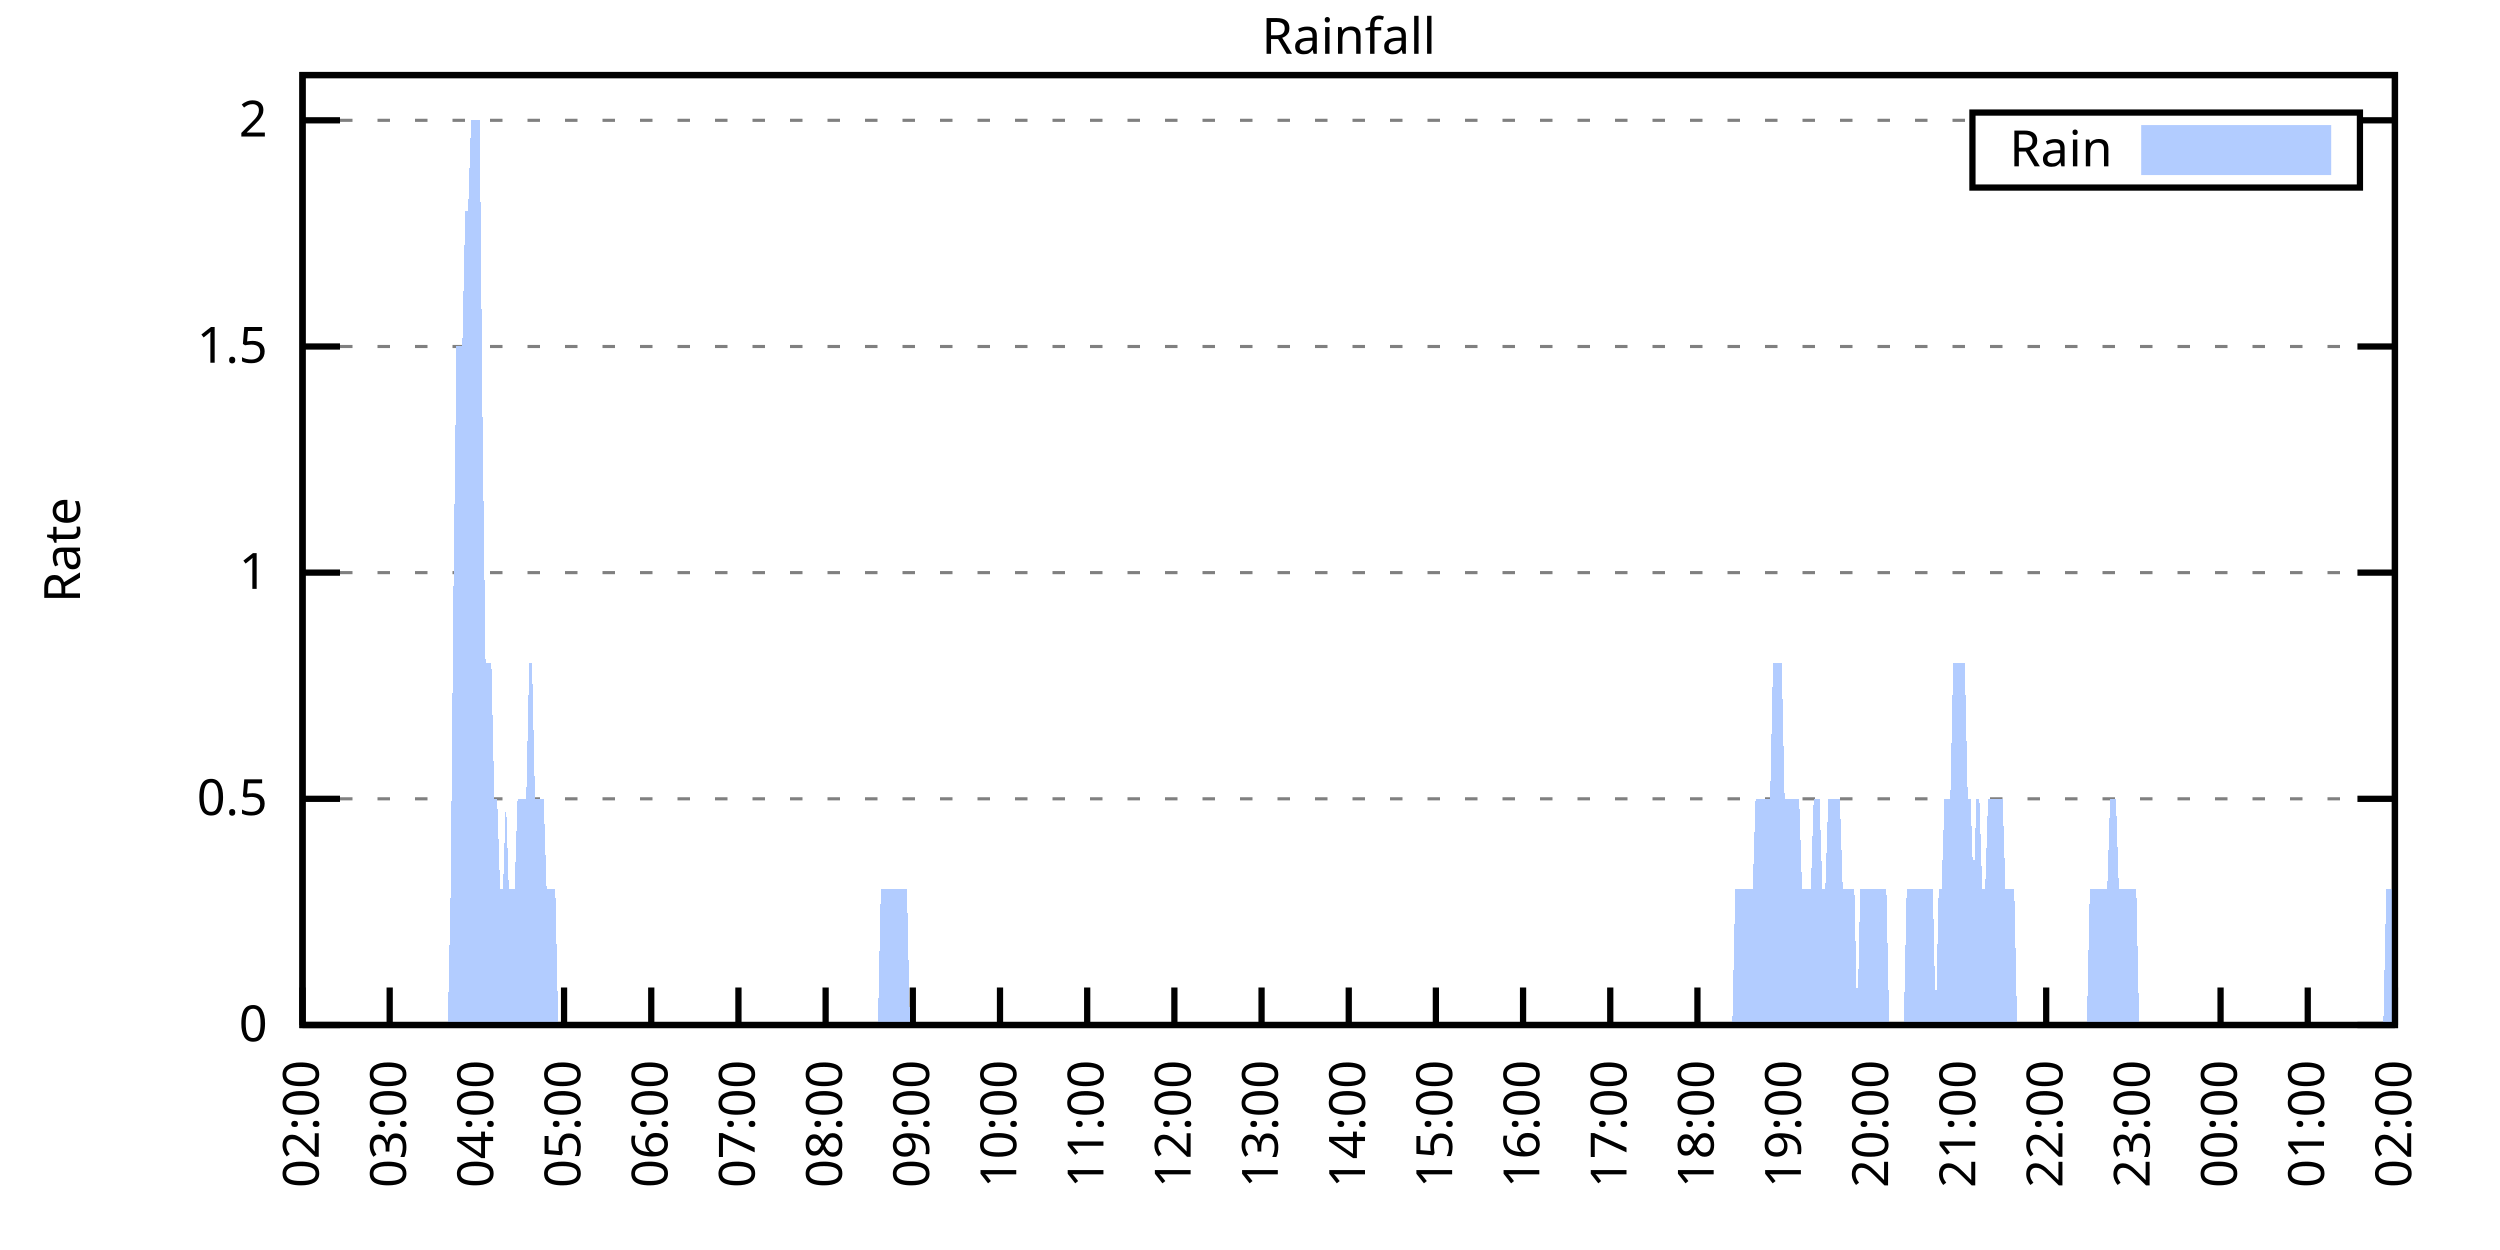
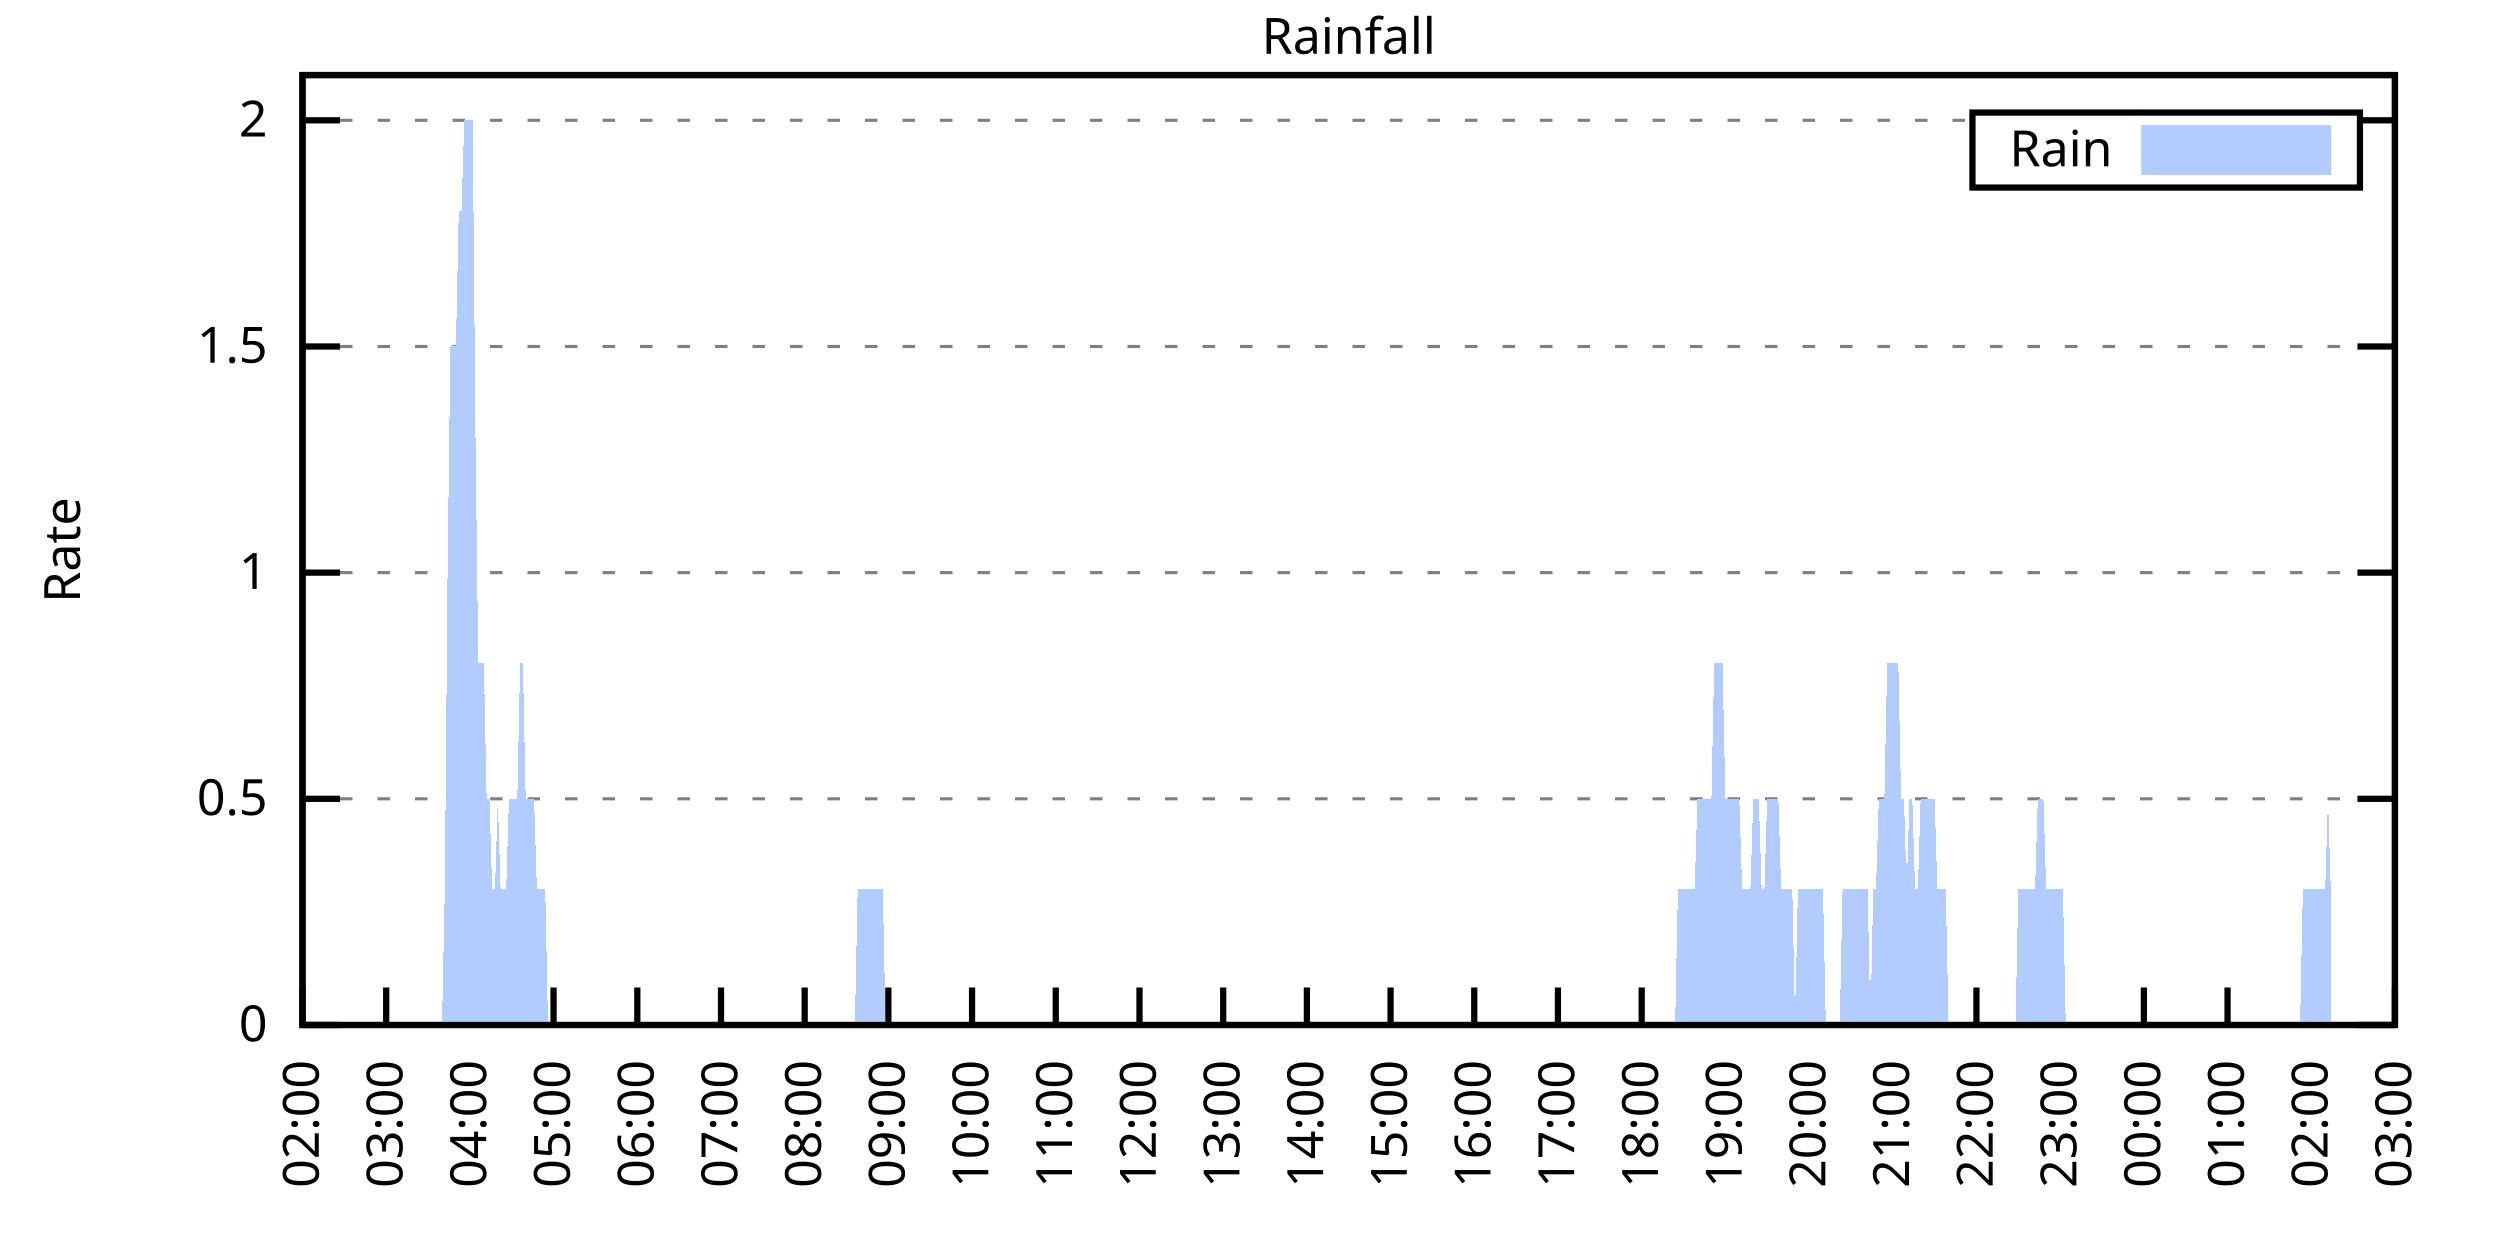
<svg xmlns="http://www.w3.org/2000/svg" xmlns:xlink="http://www.w3.org/1999/xlink" width="400" height="200" viewBox="0 0 400 200">
  <g id="gnuplot_canvas">
    <rect x="0" y="0" width="400" height="200" fill="none" />
    <defs>
      <circle id="gpDot" r="0.5" stroke-width="0.5" stroke="currentColor" />
      <path id="gpPt0" stroke-width="0.333" stroke="currentColor" d="M-1,0 h2 M0,-1 v2" />
      <path id="gpPt1" stroke-width="0.333" stroke="currentColor" d="M-1,-1 L1,1 M1,-1 L-1,1" />
      <path id="gpPt2" stroke-width="0.333" stroke="currentColor" d="M-1,0 L1,0 M0,-1 L0,1 M-1,-1 L1,1 M-1,1 L1,-1" />
      <rect id="gpPt3" stroke-width="0.333" stroke="currentColor" x="-1" y="-1" width="2" height="2" />
      <rect id="gpPt4" stroke-width="0.333" stroke="currentColor" fill="currentColor" x="-1" y="-1" width="2" height="2" />
      <circle id="gpPt5" stroke-width="0.333" stroke="currentColor" cx="0" cy="0" r="1" />
      <use xlink:href="#gpPt5" id="gpPt6" fill="currentColor" stroke="none" />
      <path id="gpPt7" stroke-width="0.333" stroke="currentColor" d="M0,-1.33 L-1.33,0.67 L1.33,0.67 z" />
      <use xlink:href="#gpPt7" id="gpPt8" fill="currentColor" stroke="none" />
      <use xlink:href="#gpPt7" id="gpPt9" stroke="currentColor" transform="rotate(180)" />
      <use xlink:href="#gpPt9" id="gpPt10" fill="currentColor" stroke="none" />
      <use xlink:href="#gpPt3" id="gpPt11" stroke="currentColor" transform="rotate(45)" />
      <use xlink:href="#gpPt11" id="gpPt12" fill="currentColor" stroke="none" />
      <path id="gpPt13" stroke-width="0.333" stroke="currentColor" d="M0,1.330 L1.265,0.411 L0.782,-1.067 L-0.782,-1.076 L-1.265,0.411 z" />
      <use xlink:href="#gpPt13" id="gpPt14" fill="currentColor" stroke="none" />
      <filter id="textbox" filterUnits="objectBoundingBox" x="0" y="0" height="1" width="1">
        <feFlood flood-color="white" flood-opacity="1" result="bgnd" />
        <feComposite in="SourceGraphic" in2="bgnd" operator="atop" />
      </filter>
      <filter id="greybox" filterUnits="objectBoundingBox" x="0" y="0" height="1" width="1">
        <feFlood flood-color="lightgrey" flood-opacity="1" result="grey" />
        <feComposite in="SourceGraphic" in2="grey" operator="atop" />
      </filter>
    </defs>
    <g fill="none" color="white" stroke="currentColor" stroke-width="1.00" stroke-linecap="butt" stroke-linejoin="miter">
</g>
    <g fill="none" color="black" stroke="currentColor" stroke-width="1.00" stroke-linecap="butt" stroke-linejoin="miter">
      <g stroke="none" shape-rendering="crispEdges">
        <polygon fill="rgb(255, 255, 255)" points="48.40,164.00 383.18,164.00 383.18,12.02 48.40,12.02 " />
      </g>
    </g>
    <g fill="none" color="black" stroke="currentColor" stroke-width="1.00" stroke-linecap="butt" stroke-linejoin="miter">
</g>
    <g fill="none" color="black" stroke="black" stroke-width="0.50" stroke-linecap="butt" stroke-linejoin="miter">
</g>
    <g fill="none" color="gray" stroke="currentColor" stroke-width="0.50" stroke-linecap="butt" stroke-linejoin="miter">
      <path stroke="gray" stroke-dasharray="2,4" class="gridline" d="M48.40,164.00 L383.19,164.00  " />
    </g>
    <g fill="none" color="gray" stroke="gray" stroke-width="1.00" stroke-linecap="butt" stroke-linejoin="miter">
</g>
    <g fill="none" color="black" stroke="currentColor" stroke-width="1.00" stroke-linecap="butt" stroke-linejoin="miter">
      <path stroke="black" d="M48.40,164.00 L54.40,164.00 M383.19,164.00 L377.19,164.00  " />
      <g transform="translate(42.80,166.60)" stroke="none" fill="black" font-family="Sans" font-size="8.00" text-anchor="end">
        <text>
          <tspan font-family="Sans"> 0</tspan>
        </text>
      </g>
    </g>
    <g fill="none" color="black" stroke="currentColor" stroke-width="1.00" stroke-linecap="butt" stroke-linejoin="miter">
</g>
    <g fill="none" color="black" stroke="black" stroke-width="0.50" stroke-linecap="butt" stroke-linejoin="miter">
</g>
    <g fill="none" color="gray" stroke="currentColor" stroke-width="0.50" stroke-linecap="butt" stroke-linejoin="miter">
      <path stroke="gray" stroke-dasharray="2,4" class="gridline" d="M48.40,127.81 L383.19,127.81  " />
    </g>
    <g fill="none" color="gray" stroke="gray" stroke-width="1.00" stroke-linecap="butt" stroke-linejoin="miter">
</g>
    <g fill="none" color="black" stroke="currentColor" stroke-width="1.00" stroke-linecap="butt" stroke-linejoin="miter">
      <path stroke="black" d="M48.40,127.81 L54.40,127.81 M383.19,127.81 L377.19,127.81  " />
      <g transform="translate(42.80,130.41)" stroke="none" fill="black" font-family="Sans" font-size="8.00" text-anchor="end">
        <text>
          <tspan font-family="Sans"> 0.5</tspan>
        </text>
      </g>
    </g>
    <g fill="none" color="black" stroke="currentColor" stroke-width="1.00" stroke-linecap="butt" stroke-linejoin="miter">
</g>
    <g fill="none" color="black" stroke="black" stroke-width="0.50" stroke-linecap="butt" stroke-linejoin="miter">
</g>
    <g fill="none" color="gray" stroke="currentColor" stroke-width="0.50" stroke-linecap="butt" stroke-linejoin="miter">
      <path stroke="gray" stroke-dasharray="2,4" class="gridline" d="M48.40,91.62 L383.19,91.62  " />
    </g>
    <g fill="none" color="gray" stroke="gray" stroke-width="1.00" stroke-linecap="butt" stroke-linejoin="miter">
</g>
    <g fill="none" color="black" stroke="currentColor" stroke-width="1.00" stroke-linecap="butt" stroke-linejoin="miter">
      <path stroke="black" d="M48.40,91.62 L54.40,91.62 M383.19,91.62 L377.19,91.62  " />
      <g transform="translate(42.80,94.22)" stroke="none" fill="black" font-family="Sans" font-size="8.00" text-anchor="end">
        <text>
          <tspan font-family="Sans"> 1</tspan>
        </text>
      </g>
    </g>
    <g fill="none" color="black" stroke="currentColor" stroke-width="1.00" stroke-linecap="butt" stroke-linejoin="miter">
</g>
    <g fill="none" color="black" stroke="black" stroke-width="0.50" stroke-linecap="butt" stroke-linejoin="miter">
</g>
    <g fill="none" color="gray" stroke="currentColor" stroke-width="0.50" stroke-linecap="butt" stroke-linejoin="miter">
      <path stroke="gray" stroke-dasharray="2,4" class="gridline" d="M48.40,55.44 L383.19,55.44  " />
    </g>
    <g fill="none" color="gray" stroke="gray" stroke-width="1.00" stroke-linecap="butt" stroke-linejoin="miter">
</g>
    <g fill="none" color="black" stroke="currentColor" stroke-width="1.00" stroke-linecap="butt" stroke-linejoin="miter">
      <path stroke="black" d="M48.40,55.44 L54.40,55.44 M383.19,55.44 L377.19,55.44  " />
      <g transform="translate(42.80,58.04)" stroke="none" fill="black" font-family="Sans" font-size="8.00" text-anchor="end">
        <text>
          <tspan font-family="Sans"> 1.5</tspan>
        </text>
      </g>
    </g>
    <g fill="none" color="black" stroke="currentColor" stroke-width="1.00" stroke-linecap="butt" stroke-linejoin="miter">
</g>
    <g fill="none" color="black" stroke="black" stroke-width="0.50" stroke-linecap="butt" stroke-linejoin="miter">
</g>
    <g fill="none" color="gray" stroke="currentColor" stroke-width="0.50" stroke-linecap="butt" stroke-linejoin="miter">
      <path stroke="gray" stroke-dasharray="2,4" class="gridline" d="M48.40,19.25 L315.59,19.25 M377.59,19.25 L383.19,19.25  " />
    </g>
    <g fill="none" color="gray" stroke="gray" stroke-width="1.00" stroke-linecap="butt" stroke-linejoin="miter">
</g>
    <g fill="none" color="black" stroke="currentColor" stroke-width="1.00" stroke-linecap="butt" stroke-linejoin="miter">
      <path stroke="black" d="M48.40,19.25 L54.40,19.25 M383.19,19.25 L377.19,19.25  " />
      <g transform="translate(42.80,21.85)" stroke="none" fill="black" font-family="Sans" font-size="8.00" text-anchor="end">
        <text>
          <tspan font-family="Sans"> 2</tspan>
        </text>
      </g>
    </g>
    <g fill="none" color="black" stroke="currentColor" stroke-width="1.00" stroke-linecap="butt" stroke-linejoin="miter">
      <path stroke="black" d="M48.40,164.00 L48.40,158.00  " />
      <g transform="translate(51.00,169.60) rotate(270.00)" stroke="none" fill="black" font-family="Sans" font-size="8.00" text-anchor="end">
        <text>
          <tspan font-family="Sans">02:00</tspan>
        </text>
      </g>
    </g>
    <g fill="none" color="black" stroke="currentColor" stroke-width="1.00" stroke-linecap="butt" stroke-linejoin="miter">
-       <path stroke="black" d="M62.35,164.00 L62.35,158.00  " />
-       <g transform="translate(64.95,169.60) rotate(270.00)" stroke="none" fill="black" font-family="Sans" font-size="8.00" text-anchor="end">
+       <path stroke="black" d="M61.79,164.00 L61.79,158.00  " />
+       <g transform="translate(64.39,169.60) rotate(270.00)" stroke="none" fill="black" font-family="Sans" font-size="8.00" text-anchor="end">
        <text>
          <tspan font-family="Sans">03:00</tspan>
        </text>
      </g>
    </g>
    <g fill="none" color="black" stroke="currentColor" stroke-width="1.00" stroke-linecap="butt" stroke-linejoin="miter">
-       <path stroke="black" d="M76.30,164.00 L76.30,158.00  " />
-       <g transform="translate(78.90,169.60) rotate(270.00)" stroke="none" fill="black" font-family="Sans" font-size="8.00" text-anchor="end">
+       <path stroke="black" d="M75.18,164.00 L75.18,158.00  " />
+       <g transform="translate(77.78,169.60) rotate(270.00)" stroke="none" fill="black" font-family="Sans" font-size="8.00" text-anchor="end">
        <text>
          <tspan font-family="Sans">04:00</tspan>
        </text>
      </g>
    </g>
    <g fill="none" color="black" stroke="currentColor" stroke-width="1.00" stroke-linecap="butt" stroke-linejoin="miter">
-       <path stroke="black" d="M90.25,164.00 L90.25,158.00  " />
-       <g transform="translate(92.85,169.60) rotate(270.00)" stroke="none" fill="black" font-family="Sans" font-size="8.00" text-anchor="end">
+       <path stroke="black" d="M88.57,164.00 L88.57,158.00  " />
+       <g transform="translate(91.17,169.60) rotate(270.00)" stroke="none" fill="black" font-family="Sans" font-size="8.00" text-anchor="end">
        <text>
          <tspan font-family="Sans">05:00</tspan>
        </text>
      </g>
    </g>
    <g fill="none" color="black" stroke="currentColor" stroke-width="1.00" stroke-linecap="butt" stroke-linejoin="miter">
-       <path stroke="black" d="M104.20,164.00 L104.20,158.00  " />
-       <g transform="translate(106.80,169.60) rotate(270.00)" stroke="none" fill="black" font-family="Sans" font-size="8.00" text-anchor="end">
+       <path stroke="black" d="M101.97,164.00 L101.97,158.00  " />
+       <g transform="translate(104.57,169.60) rotate(270.00)" stroke="none" fill="black" font-family="Sans" font-size="8.00" text-anchor="end">
        <text>
          <tspan font-family="Sans">06:00</tspan>
        </text>
      </g>
    </g>
    <g fill="none" color="black" stroke="currentColor" stroke-width="1.00" stroke-linecap="butt" stroke-linejoin="miter">
-       <path stroke="black" d="M118.15,164.00 L118.15,158.00  " />
-       <g transform="translate(120.75,169.60) rotate(270.00)" stroke="none" fill="black" font-family="Sans" font-size="8.00" text-anchor="end">
+       <path stroke="black" d="M115.36,164.00 L115.36,158.00  " />
+       <g transform="translate(117.96,169.60) rotate(270.00)" stroke="none" fill="black" font-family="Sans" font-size="8.00" text-anchor="end">
        <text>
          <tspan font-family="Sans">07:00</tspan>
        </text>
      </g>
    </g>
    <g fill="none" color="black" stroke="currentColor" stroke-width="1.00" stroke-linecap="butt" stroke-linejoin="miter">
-       <path stroke="black" d="M132.10,164.00 L132.10,158.00  " />
-       <g transform="translate(134.70,169.60) rotate(270.00)" stroke="none" fill="black" font-family="Sans" font-size="8.00" text-anchor="end">
+       <path stroke="black" d="M128.75,164.00 L128.75,158.00  " />
+       <g transform="translate(131.35,169.60) rotate(270.00)" stroke="none" fill="black" font-family="Sans" font-size="8.00" text-anchor="end">
        <text>
          <tspan font-family="Sans">08:00</tspan>
        </text>
      </g>
    </g>
    <g fill="none" color="black" stroke="currentColor" stroke-width="1.00" stroke-linecap="butt" stroke-linejoin="miter">
-       <path stroke="black" d="M146.05,164.00 L146.05,158.00  " />
-       <g transform="translate(148.65,169.60) rotate(270.00)" stroke="none" fill="black" font-family="Sans" font-size="8.00" text-anchor="end">
+       <path stroke="black" d="M142.14,164.00 L142.14,158.00  " />
+       <g transform="translate(144.74,169.60) rotate(270.00)" stroke="none" fill="black" font-family="Sans" font-size="8.00" text-anchor="end">
        <text>
          <tspan font-family="Sans">09:00</tspan>
        </text>
      </g>
    </g>
    <g fill="none" color="black" stroke="currentColor" stroke-width="1.00" stroke-linecap="butt" stroke-linejoin="miter">
-       <path stroke="black" d="M160.00,164.00 L160.00,158.00  " />
-       <g transform="translate(162.60,169.60) rotate(270.00)" stroke="none" fill="black" font-family="Sans" font-size="8.00" text-anchor="end">
+       <path stroke="black" d="M155.53,164.00 L155.53,158.00  " />
+       <g transform="translate(158.13,169.60) rotate(270.00)" stroke="none" fill="black" font-family="Sans" font-size="8.00" text-anchor="end">
        <text>
          <tspan font-family="Sans">10:00</tspan>
        </text>
      </g>
    </g>
    <g fill="none" color="black" stroke="currentColor" stroke-width="1.00" stroke-linecap="butt" stroke-linejoin="miter">
-       <path stroke="black" d="M173.95,164.00 L173.95,158.00  " />
-       <g transform="translate(176.55,169.60) rotate(270.00)" stroke="none" fill="black" font-family="Sans" font-size="8.00" text-anchor="end">
+       <path stroke="black" d="M168.92,164.00 L168.92,158.00  " />
+       <g transform="translate(171.52,169.60) rotate(270.00)" stroke="none" fill="black" font-family="Sans" font-size="8.00" text-anchor="end">
        <text>
          <tspan font-family="Sans">11:00</tspan>
        </text>
      </g>
    </g>
    <g fill="none" color="black" stroke="currentColor" stroke-width="1.00" stroke-linecap="butt" stroke-linejoin="miter">
-       <path stroke="black" d="M187.90,164.00 L187.90,158.00  " />
-       <g transform="translate(190.50,169.60) rotate(270.00)" stroke="none" fill="black" font-family="Sans" font-size="8.00" text-anchor="end">
+       <path stroke="black" d="M182.32,164.00 L182.32,158.00  " />
+       <g transform="translate(184.92,169.60) rotate(270.00)" stroke="none" fill="black" font-family="Sans" font-size="8.00" text-anchor="end">
        <text>
          <tspan font-family="Sans">12:00</tspan>
        </text>
      </g>
    </g>
    <g fill="none" color="black" stroke="currentColor" stroke-width="1.00" stroke-linecap="butt" stroke-linejoin="miter">
-       <path stroke="black" d="M201.85,164.00 L201.85,158.00  " />
-       <g transform="translate(204.45,169.60) rotate(270.00)" stroke="none" fill="black" font-family="Sans" font-size="8.00" text-anchor="end">
+       <path stroke="black" d="M195.71,164.00 L195.71,158.00  " />
+       <g transform="translate(198.31,169.60) rotate(270.00)" stroke="none" fill="black" font-family="Sans" font-size="8.00" text-anchor="end">
        <text>
          <tspan font-family="Sans">13:00</tspan>
        </text>
      </g>
    </g>
    <g fill="none" color="black" stroke="currentColor" stroke-width="1.00" stroke-linecap="butt" stroke-linejoin="miter">
-       <path stroke="black" d="M215.80,164.00 L215.80,158.00  " />
-       <g transform="translate(218.40,169.60) rotate(270.00)" stroke="none" fill="black" font-family="Sans" font-size="8.00" text-anchor="end">
+       <path stroke="black" d="M209.10,164.00 L209.10,158.00  " />
+       <g transform="translate(211.70,169.60) rotate(270.00)" stroke="none" fill="black" font-family="Sans" font-size="8.00" text-anchor="end">
        <text>
          <tspan font-family="Sans">14:00</tspan>
        </text>
      </g>
    </g>
    <g fill="none" color="black" stroke="currentColor" stroke-width="1.00" stroke-linecap="butt" stroke-linejoin="miter">
-       <path stroke="black" d="M229.74,164.00 L229.74,158.00  " />
-       <g transform="translate(232.34,169.60) rotate(270.00)" stroke="none" fill="black" font-family="Sans" font-size="8.00" text-anchor="end">
+       <path stroke="black" d="M222.49,164.00 L222.49,158.00  " />
+       <g transform="translate(225.09,169.60) rotate(270.00)" stroke="none" fill="black" font-family="Sans" font-size="8.00" text-anchor="end">
        <text>
          <tspan font-family="Sans">15:00</tspan>
        </text>
      </g>
    </g>
    <g fill="none" color="black" stroke="currentColor" stroke-width="1.00" stroke-linecap="butt" stroke-linejoin="miter">
-       <path stroke="black" d="M243.69,164.00 L243.69,158.00  " />
-       <g transform="translate(246.29,169.60) rotate(270.00)" stroke="none" fill="black" font-family="Sans" font-size="8.00" text-anchor="end">
+       <path stroke="black" d="M235.88,164.00 L235.88,158.00  " />
+       <g transform="translate(238.48,169.60) rotate(270.00)" stroke="none" fill="black" font-family="Sans" font-size="8.00" text-anchor="end">
        <text>
          <tspan font-family="Sans">16:00</tspan>
        </text>
      </g>
    </g>
    <g fill="none" color="black" stroke="currentColor" stroke-width="1.00" stroke-linecap="butt" stroke-linejoin="miter">
-       <path stroke="black" d="M257.64,164.00 L257.64,158.00  " />
-       <g transform="translate(260.24,169.60) rotate(270.00)" stroke="none" fill="black" font-family="Sans" font-size="8.00" text-anchor="end">
+       <path stroke="black" d="M249.27,164.00 L249.27,158.00  " />
+       <g transform="translate(251.87,169.60) rotate(270.00)" stroke="none" fill="black" font-family="Sans" font-size="8.00" text-anchor="end">
        <text>
          <tspan font-family="Sans">17:00</tspan>
        </text>
      </g>
    </g>
    <g fill="none" color="black" stroke="currentColor" stroke-width="1.00" stroke-linecap="butt" stroke-linejoin="miter">
-       <path stroke="black" d="M271.59,164.00 L271.59,158.00  " />
-       <g transform="translate(274.19,169.60) rotate(270.00)" stroke="none" fill="black" font-family="Sans" font-size="8.00" text-anchor="end">
+       <path stroke="black" d="M262.67,164.00 L262.67,158.00  " />
+       <g transform="translate(265.27,169.60) rotate(270.00)" stroke="none" fill="black" font-family="Sans" font-size="8.00" text-anchor="end">
        <text>
          <tspan font-family="Sans">18:00</tspan>
        </text>
      </g>
    </g>
    <g fill="none" color="black" stroke="currentColor" stroke-width="1.00" stroke-linecap="butt" stroke-linejoin="miter">
-       <path stroke="black" d="M285.54,164.00 L285.54,158.00  " />
-       <g transform="translate(288.14,169.60) rotate(270.00)" stroke="none" fill="black" font-family="Sans" font-size="8.00" text-anchor="end">
+       <path stroke="black" d="M276.06,164.00 L276.06,158.00  " />
+       <g transform="translate(278.66,169.60) rotate(270.00)" stroke="none" fill="black" font-family="Sans" font-size="8.00" text-anchor="end">
        <text>
          <tspan font-family="Sans">19:00</tspan>
        </text>
      </g>
    </g>
    <g fill="none" color="black" stroke="currentColor" stroke-width="1.00" stroke-linecap="butt" stroke-linejoin="miter">
-       <path stroke="black" d="M299.49,164.00 L299.49,158.00  " />
-       <g transform="translate(302.09,169.60) rotate(270.00)" stroke="none" fill="black" font-family="Sans" font-size="8.00" text-anchor="end">
+       <path stroke="black" d="M289.45,164.00 L289.45,158.00  " />
+       <g transform="translate(292.05,169.60) rotate(270.00)" stroke="none" fill="black" font-family="Sans" font-size="8.00" text-anchor="end">
        <text>
          <tspan font-family="Sans">20:00</tspan>
        </text>
      </g>
    </g>
    <g fill="none" color="black" stroke="currentColor" stroke-width="1.00" stroke-linecap="butt" stroke-linejoin="miter">
-       <path stroke="black" d="M313.44,164.00 L313.44,158.00  " />
-       <g transform="translate(316.04,169.60) rotate(270.00)" stroke="none" fill="black" font-family="Sans" font-size="8.00" text-anchor="end">
+       <path stroke="black" d="M302.84,164.00 L302.84,158.00  " />
+       <g transform="translate(305.44,169.60) rotate(270.00)" stroke="none" fill="black" font-family="Sans" font-size="8.00" text-anchor="end">
        <text>
          <tspan font-family="Sans">21:00</tspan>
        </text>
      </g>
    </g>
    <g fill="none" color="black" stroke="currentColor" stroke-width="1.00" stroke-linecap="butt" stroke-linejoin="miter">
-       <path stroke="black" d="M327.39,164.00 L327.39,158.00  " />
-       <g transform="translate(329.99,169.60) rotate(270.00)" stroke="none" fill="black" font-family="Sans" font-size="8.00" text-anchor="end">
+       <path stroke="black" d="M316.23,164.00 L316.23,158.00  " />
+       <g transform="translate(318.83,169.60) rotate(270.00)" stroke="none" fill="black" font-family="Sans" font-size="8.00" text-anchor="end">
        <text>
          <tspan font-family="Sans">22:00</tspan>
        </text>
      </g>
    </g>
    <g fill="none" color="black" stroke="currentColor" stroke-width="1.00" stroke-linecap="butt" stroke-linejoin="miter">
-       <path stroke="black" d="M341.34,164.00 L341.34,158.00  " />
-       <g transform="translate(343.94,169.60) rotate(270.00)" stroke="none" fill="black" font-family="Sans" font-size="8.00" text-anchor="end">
+       <path stroke="black" d="M329.62,164.00 L329.62,158.00  " />
+       <g transform="translate(332.22,169.60) rotate(270.00)" stroke="none" fill="black" font-family="Sans" font-size="8.00" text-anchor="end">
        <text>
          <tspan font-family="Sans">23:00</tspan>
        </text>
      </g>
    </g>
    <g fill="none" color="black" stroke="currentColor" stroke-width="1.00" stroke-linecap="butt" stroke-linejoin="miter">
-       <path stroke="black" d="M355.29,164.00 L355.29,158.00  " />
-       <g transform="translate(357.89,169.60) rotate(270.00)" stroke="none" fill="black" font-family="Sans" font-size="8.00" text-anchor="end">
+       <path stroke="black" d="M343.02,164.00 L343.02,158.00  " />
+       <g transform="translate(345.62,169.60) rotate(270.00)" stroke="none" fill="black" font-family="Sans" font-size="8.00" text-anchor="end">
        <text>
          <tspan font-family="Sans">00:00</tspan>
        </text>
      </g>
    </g>
    <g fill="none" color="black" stroke="currentColor" stroke-width="1.00" stroke-linecap="butt" stroke-linejoin="miter">
-       <path stroke="black" d="M369.24,164.00 L369.24,158.00  " />
-       <g transform="translate(371.84,169.60) rotate(270.00)" stroke="none" fill="black" font-family="Sans" font-size="8.00" text-anchor="end">
+       <path stroke="black" d="M356.41,164.00 L356.41,158.00  " />
+       <g transform="translate(359.01,169.60) rotate(270.00)" stroke="none" fill="black" font-family="Sans" font-size="8.00" text-anchor="end">
        <text>
          <tspan font-family="Sans">01:00</tspan>
+         </text>
+       </g>
+     </g>
+     <g fill="none" color="black" stroke="currentColor" stroke-width="1.00" stroke-linecap="butt" stroke-linejoin="miter">
+       <path stroke="black" d="M369.80,164.00 L369.80,158.00  " />
+       <g transform="translate(372.40,169.60) rotate(270.00)" stroke="none" fill="black" font-family="Sans" font-size="8.00" text-anchor="end">
+         <text>
+           <tspan font-family="Sans">02:00</tspan>
        </text>
      </g>
    </g>
    <g fill="none" color="black" stroke="currentColor" stroke-width="1.00" stroke-linecap="butt" stroke-linejoin="miter">
      <path stroke="black" d="M383.19,164.00 L383.19,158.00  " />
      <g transform="translate(385.79,169.60) rotate(270.00)" stroke="none" fill="black" font-family="Sans" font-size="8.00" text-anchor="end">
        <text>
-           <tspan font-family="Sans">02:00</tspan>
+           <tspan font-family="Sans">03:00</tspan>
        </text>
      </g>
    </g>
    <g fill="none" color="black" stroke="currentColor" stroke-width="1.00" stroke-linecap="butt" stroke-linejoin="miter">
</g>
    <g fill="none" color="black" stroke="currentColor" stroke-width="1.00" stroke-linecap="butt" stroke-linejoin="miter">
      <path stroke="black" d="M48.40,12.01 L48.40,164.00 L383.19,164.00 L383.19,12.01 L48.40,12.01 Z  " />
    </g>
    <g fill="none" color="black" stroke="currentColor" stroke-width="1.00" stroke-linecap="butt" stroke-linejoin="miter">
</g>
    <g fill="none" color="black" stroke="currentColor" stroke-width="1.00" stroke-linecap="butt" stroke-linejoin="miter">
      <path stroke="black" d="M315.59,30.01 L315.59,18.01 L377.59,18.01 L377.59,30.01 L315.59,30.01 Z  " />
    </g>
    <g id="Rainfall_plot_1">
      <g fill="none" color="white" stroke="black" stroke-width="2.00" stroke-linecap="butt" stroke-linejoin="miter">
</g>
      <g fill="none" color="black" stroke="currentColor" stroke-width="2.00" stroke-linecap="butt" stroke-linejoin="miter">
        <g transform="translate(337.99,26.61)" stroke="none" fill="black" font-family="Sans" font-size="8.00" text-anchor="end">
          <text>
            <tspan font-family="Sans">Rain</tspan>
          </text>
        </g>
      </g>
      <g fill="none" color="black" stroke="currentColor" stroke-width="2.00" stroke-linecap="butt" stroke-linejoin="miter">
        <g stroke="none" shape-rendering="crispEdges">
          <polygon fill="rgb(178, 204, 255)" points="343.59,27.01 371.99,27.01 371.99,21.01 343.59,21.01 " />
        </g>
        <path stroke="rgb(178, 204, 255)" d="M343.59,27.01 L371.99,27.01 L371.99,21.01 L343.59,21.01 L343.59,27.01 Z  " />
      </g>
      <g fill="none" color="black" stroke="currentColor" stroke-width="2.00" stroke-linecap="butt" stroke-linejoin="miter">
        <g stroke="none" shape-rendering="crispEdges">
-           <polygon fill="rgb(178, 204, 255)" points="48.86,164.00 49.33,164.00 49.79,164.00 50.26,164.00 50.72,164.00 51.19,164.00 51.65,164.00 52.12,164.00 52.58,164.00 53.05,164.00 53.51,164.00 53.98,164.00 54.44,164.00 54.91,164.00 55.37,164.00 55.84,164.00 56.30,164.00 56.77,164.00 57.23,164.00 57.70,164.00 58.16,164.00 58.63,164.00 59.09,164.00 59.56,164.00 60.02,164.00 60.49,164.00 60.95,164.00 61.42,164.00 61.88,164.00 62.35,164.00 62.81,164.00 63.28,164.00 63.74,164.00 64.21,164.00 64.67,164.00 65.14,164.00 65.60,164.00 66.07,164.00 66.53,164.00 67.00,164.00 67.46,164.00 67.93,164.00 68.39,164.00 68.86,164.00 69.32,164.00 69.79,164.00 70.25,164.00 70.72,164.00 71.18,164.00 71.65,164.00 72.11,142.29 72.58,91.62 73.04,55.44 73.51,55.44 73.97,55.44 74.44,33.72 74.90,33.72 75.37,19.25 75.83,19.25 76.30,19.25 76.76,19.25 77.23,69.91 77.69,106.10 78.16,106.10 78.62,106.10 79.09,127.81 79.55,127.81 80.02,142.29 80.48,142.29 80.95,127.81 81.41,142.29 81.88,142.29 82.34,142.29 82.81,127.81 83.27,127.81 83.74,127.81 84.20,127.81 84.67,106.10 85.13,106.10 85.60,127.81 86.06,127.81 86.53,127.81 86.99,127.81 87.46,142.29 87.92,142.29 88.39,142.29 88.85,142.29 89.32,164.00 89.78,164.00 90.25,164.00 90.71,164.00 91.18,164.00 91.64,164.00 92.11,164.00 92.57,164.00 93.04,164.00 93.50,164.00 93.97,164.00 94.43,164.00 94.90,164.00 95.36,164.00 95.83,164.00 96.29,164.00 96.76,164.00 97.22,164.00 97.69,164.00 98.15,164.00 98.62,164.00 99.08,164.00 99.55,164.00 100.01,164.00 100.48,164.00 100.94,164.00 101.41,164.00 101.87,164.00 102.34,164.00 102.80,164.00 103.27,164.00 103.73,164.00 104.20,164.00 104.66,164.00 105.13,164.00 105.59,164.00 106.06,164.00 106.52,164.00 106.99,164.00 107.45,164.00 107.92,164.00 108.38,164.00 108.85,164.00 109.31,164.00 109.78,164.00 110.24,164.00 110.71,164.00 111.17,164.00 111.64,164.00 112.10,164.00 112.57,164.00 113.03,164.00 113.50,164.00 113.96,164.00 114.43,164.00 114.89,164.00 115.36,164.00 115.82,164.00 116.29,164.00 116.75,164.00 117.22,164.00 117.68,164.00 118.15,164.00 118.61,164.00 119.08,164.00 119.54,164.00 120.01,164.00 120.47,164.00 120.94,164.00 121.40,164.00 121.87,164.00 122.33,164.00 122.80,164.00 123.26,164.00 123.73,164.00 124.19,164.00 124.66,164.00 125.12,164.00 125.59,164.00 126.05,164.00 126.52,164.00 126.98,164.00 127.45,164.00 127.91,164.00 128.38,164.00 128.84,164.00 129.31,164.00 129.77,164.00 130.24,164.00 130.70,164.00 131.17,164.00 131.63,164.00 132.10,164.00 132.56,164.00 133.03,164.00 133.49,164.00 133.96,164.00 134.42,164.00 134.89,164.00 135.35,164.00 135.82,164.00 136.28,164.00 136.75,164.00 137.21,164.00 137.68,164.00 138.14,164.00 138.61,164.00 139.07,164.00 139.54,164.00 140.00,164.00 140.47,164.00 140.93,142.29 141.40,142.29 141.86,142.29 142.33,142.29 142.79,142.29 143.26,142.29 143.72,142.29 144.19,142.29 144.65,142.29 145.12,142.29 145.58,164.00 146.05,164.00 146.51,164.00 146.98,164.00 147.44,164.00 147.91,164.00 148.37,164.00 148.84,164.00 149.30,164.00 149.77,164.00 150.23,164.00 150.70,164.00 151.16,164.00 151.63,164.00 152.09,164.00 152.56,164.00 153.02,164.00 153.49,164.00 153.95,164.00 154.42,164.00 154.88,164.00 155.35,164.00 155.81,164.00 156.28,164.00 156.74,164.00 157.21,164.00 157.67,164.00 158.14,164.00 158.60,164.00 159.07,164.00 159.53,164.00 160.00,164.00 160.46,164.00 160.93,164.00 161.39,164.00 161.86,164.00 162.32,164.00 162.79,164.00 163.25,164.00 163.72,164.00 164.18,164.00 164.65,164.00 165.11,164.00 165.58,164.00 166.04,164.00 166.51,164.00 166.97,164.00 167.44,164.00 167.90,164.00 168.37,164.00 168.83,164.00 169.30,164.00 169.76,164.00 170.23,164.00 170.69,164.00 171.16,164.00 171.62,164.00 172.09,164.00 172.55,164.00 173.02,164.00 173.48,164.00 173.95,164.00 174.41,164.00 174.88,164.00 175.34,164.00 175.81,164.00 176.27,164.00 176.74,164.00 177.20,164.00 177.67,164.00 178.13,164.00 178.60,164.00 179.06,164.00 179.53,164.00 179.99,164.00 180.46,164.00 180.92,164.00 181.39,164.00 181.85,164.00 182.32,164.00 182.78,164.00 183.25,164.00 183.71,164.00 184.18,164.00 184.64,164.00 185.11,164.00 185.57,164.00 186.04,164.00 186.50,164.00 186.97,164.00 187.43,164.00 187.90,164.00 188.36,164.00 188.83,164.00 189.29,164.00 189.76,164.00 190.22,164.00 190.69,164.00 191.15,164.00 191.62,164.00 192.08,164.00 192.55,164.00 193.01,164.00 193.48,164.00 193.94,164.00 194.41,164.00 194.87,164.00 195.34,164.00 195.80,164.00 196.27,164.00 196.73,164.00 197.20,164.00 197.66,164.00 198.13,164.00 198.59,164.00 199.06,164.00 199.52,164.00 199.99,164.00 200.45,164.00 200.92,164.00 201.38,164.00 201.85,164.00 202.31,164.00 202.78,164.00 203.24,164.00 203.71,164.00 204.17,164.00 204.64,164.00 205.10,164.00 205.57,164.00 206.03,164.00 206.50,164.00 206.96,164.00 207.43,164.00 207.89,164.00 208.36,164.00 208.82,164.00 209.29,164.00 209.75,164.00 210.22,164.00 210.68,164.00 211.15,164.00 211.61,164.00 212.08,164.00 212.54,164.00 213.01,164.00 213.47,164.00 213.94,164.00 214.40,164.00 214.87,164.00 215.33,164.00 215.80,164.00 216.26,164.00 216.72,164.00 217.19,164.00 217.65,164.00 218.12,164.00 218.58,164.00 219.05,164.00 219.51,164.00 219.98,164.00 220.44,164.00 220.91,164.00 221.37,164.00 221.84,164.00 222.30,164.00 222.77,164.00 223.23,164.00 223.70,164.00 224.16,164.00 224.63,164.00 225.09,164.00 225.56,164.00 226.02,164.00 226.49,164.00 226.95,164.00 227.42,164.00 227.88,164.00 228.35,164.00 228.81,164.00 229.28,164.00 229.74,164.00 230.21,164.00 230.67,164.00 231.14,164.00 231.60,164.00 232.07,164.00 232.53,164.00 233.00,164.00 233.46,164.00 233.93,164.00 234.39,164.00 234.86,164.00 235.32,164.00 235.79,164.00 236.25,164.00 236.72,164.00 237.18,164.00 237.65,164.00 238.11,164.00 238.58,164.00 239.04,164.00 239.51,164.00 239.97,164.00 240.44,164.00 240.90,164.00 241.37,164.00 241.83,164.00 242.30,164.00 242.76,164.00 243.23,164.00 243.69,164.00 244.16,164.00 244.62,164.00 245.09,164.00 245.55,164.00 246.02,164.00 246.48,164.00 246.95,164.00 247.41,164.00 247.88,164.00 248.34,164.00 248.81,164.00 249.27,164.00 249.74,164.00 250.20,164.00 250.67,164.00 251.13,164.00 251.60,164.00 252.06,164.00 252.53,164.00 252.99,164.00 253.46,164.00 253.92,164.00 254.39,164.00 254.85,164.00 255.32,164.00 255.78,164.00 256.25,164.00 256.71,164.00 257.18,164.00 257.64,164.00 258.11,164.00 258.57,164.00 259.04,164.00 259.50,164.00 259.97,164.00 260.43,164.00 260.90,164.00 261.36,164.00 261.83,164.00 262.29,164.00 262.76,164.00 263.22,164.00 263.69,164.00 264.15,164.00 264.62,164.00 265.08,164.00 265.55,164.00 266.01,164.00 266.48,164.00 266.94,164.00 267.41,164.00 267.87,164.00 268.34,164.00 268.80,164.00 269.27,164.00 269.73,164.00 270.20,164.00 270.66,164.00 271.13,164.00 271.59,164.00 272.06,164.00 272.52,164.00 272.99,164.00 273.45,164.00 273.92,164.00 274.38,164.00 274.85,164.00 275.31,164.00 275.78,164.00 276.24,164.00 276.71,164.00 277.17,164.00 277.64,142.29 278.10,142.29 278.57,142.29 279.03,142.29 279.50,142.29 279.96,142.29 280.43,142.29 280.89,127.81 281.36,127.81 281.82,127.81 282.29,127.81 282.75,127.81 283.22,127.81 283.68,106.10 284.15,106.10 284.61,106.10 285.08,106.10 285.54,127.81 286.01,127.81 286.47,127.81 286.94,127.81 287.40,127.81 287.87,127.81 288.33,142.29 288.80,142.29 289.26,142.29 289.73,142.29 290.19,127.81 290.66,127.81 291.12,127.81 291.59,142.29 292.05,142.29 292.52,127.81 292.98,127.81 293.45,127.81 293.91,127.81 294.38,127.81 294.84,142.29 295.31,142.29 295.77,142.29 296.24,142.29 296.70,142.29 297.17,164.00 297.63,142.29 298.10,142.29 298.56,142.29 299.03,142.29 299.49,142.29 299.96,142.29 300.42,142.29 300.89,142.29 301.35,142.29 301.82,142.29 302.28,164.00 302.75,164.00 303.21,164.00 303.68,164.00 304.14,164.00 304.61,164.00 305.07,142.29 305.54,142.29 306.00,142.29 306.47,142.29 306.93,142.29 307.40,142.29 307.86,142.29 308.33,142.29 308.79,142.29 309.26,142.29 309.72,164.00 310.19,142.29 310.65,142.29 311.12,127.81 311.58,127.81 312.05,127.81 312.51,106.10 312.98,106.10 313.44,106.10 313.91,106.10 314.37,106.10 314.84,127.81 315.30,127.81 315.77,142.29 316.23,127.81 316.70,127.81 317.16,142.29 317.63,142.29 318.09,127.81 318.56,127.81 319.02,127.81 319.49,127.81 319.95,127.81 320.42,127.81 320.88,142.29 321.35,142.29 321.81,142.29 322.28,142.29 322.74,164.00 323.21,164.00 323.67,164.00 324.14,164.00 324.60,164.00 325.07,164.00 325.53,164.00 326.00,164.00 326.46,164.00 326.93,164.00 327.39,164.00 327.86,164.00 328.32,164.00 328.79,164.00 329.25,164.00 329.72,164.00 330.18,164.00 330.65,164.00 331.11,164.00 331.58,164.00 332.04,164.00 332.51,164.00 332.97,164.00 333.44,164.00 333.90,164.00 334.37,142.29 334.83,142.29 335.30,142.29 335.76,142.29 336.23,142.29 336.69,142.29 337.16,142.29 337.62,127.81 338.09,127.81 338.55,127.81 339.02,142.29 339.48,142.29 339.95,142.29 340.41,142.29 340.88,142.29 341.34,142.29 341.81,142.29 342.27,164.00 342.74,164.00 343.20,164.00 343.67,164.00 344.13,164.00 344.60,164.00 345.06,164.00 345.53,164.00 345.99,164.00 346.46,164.00 346.92,164.00 347.39,164.00 347.85,164.00 348.32,164.00 348.78,164.00 349.25,164.00 349.71,164.00 350.18,164.00 350.64,164.00 351.11,164.00 351.57,164.00 352.04,164.00 352.50,164.00 352.97,164.00 353.43,164.00 353.90,164.00 354.36,164.00 354.83,164.00 355.29,164.00 355.76,164.00 356.22,164.00 356.69,164.00 357.15,164.00 357.62,164.00 358.08,164.00 358.55,164.00 359.01,164.00 359.48,164.00 359.94,164.00 360.41,164.00 360.87,164.00 361.34,164.00 361.80,164.00 362.27,164.00 362.73,164.00 363.20,164.00 363.66,164.00 364.13,164.00 364.59,164.00 365.06,164.00 365.52,164.00 365.99,164.00 366.45,164.00 366.92,164.00 367.38,164.00 367.85,164.00 368.31,164.00 368.78,164.00 369.24,164.00 369.71,164.00 370.17,164.00 370.64,164.00 371.10,164.00 371.57,164.00 372.03,164.00 372.50,164.00 372.96,164.00 373.43,164.00 373.89,164.00 374.36,164.00 374.82,164.00 375.29,164.00 375.75,164.00 376.22,164.00 376.68,164.00 377.15,164.00 377.61,164.00 378.08,164.00 378.54,164.00 379.01,164.00 379.47,164.00 379.94,164.00 380.40,164.00 380.87,164.00 381.33,164.00 381.80,142.29 382.26,142.29 382.73,142.29 383.19,142.29 383.19,164.00 48.86,164.00 " />
+           <polygon fill="rgb(178, 204, 255)" points="51.97,164.00 52.42,164.00 52.86,164.00 53.31,164.00 53.76,164.00 54.20,164.00 54.65,164.00 55.10,164.00 55.54,164.00 55.99,164.00 56.43,164.00 56.88,164.00 57.33,164.00 57.77,164.00 58.22,164.00 58.67,164.00 59.11,164.00 59.56,164.00 60.01,164.00 60.45,164.00 60.90,164.00 61.35,164.00 61.79,164.00 62.24,164.00 62.68,164.00 63.13,164.00 63.58,164.00 64.02,164.00 64.47,164.00 64.92,164.00 65.36,164.00 65.81,164.00 66.26,164.00 66.70,164.00 67.15,164.00 67.59,164.00 68.04,164.00 68.49,164.00 68.93,164.00 69.38,164.00 69.83,164.00 70.27,164.00 70.72,164.00 71.17,142.29 71.61,91.62 72.06,55.44 72.50,55.44 72.95,55.44 73.40,33.72 73.84,33.72 74.29,19.25 74.74,19.25 75.18,19.25 75.63,19.25 76.08,69.91 76.52,106.10 76.97,106.10 77.42,106.10 77.86,127.81 78.31,127.81 78.75,142.29 79.20,142.29 79.65,127.81 80.09,142.29 80.54,142.29 80.99,142.29 81.43,127.81 81.88,127.81 82.33,127.81 82.77,127.81 83.22,106.10 83.66,106.10 84.11,127.81 84.56,127.81 85.00,127.81 85.45,127.81 85.90,142.29 86.34,142.29 86.79,142.29 87.24,142.29 87.68,164.00 88.13,164.00 88.57,164.00 89.02,164.00 89.47,164.00 89.91,164.00 90.36,164.00 90.81,164.00 91.25,164.00 91.70,164.00 92.15,164.00 92.59,164.00 93.04,164.00 93.49,164.00 93.93,164.00 94.38,164.00 94.82,164.00 95.27,164.00 95.72,164.00 96.16,164.00 96.61,164.00 97.06,164.00 97.50,164.00 97.95,164.00 98.40,164.00 98.84,164.00 99.29,164.00 99.73,164.00 100.18,164.00 100.63,164.00 101.07,164.00 101.52,164.00 101.97,164.00 102.41,164.00 102.86,164.00 103.31,164.00 103.75,164.00 104.20,164.00 104.64,164.00 105.09,164.00 105.54,164.00 105.98,164.00 106.43,164.00 106.88,164.00 107.32,164.00 107.77,164.00 108.22,164.00 108.66,164.00 109.11,164.00 109.55,164.00 110.00,164.00 110.45,164.00 110.89,164.00 111.34,164.00 111.79,164.00 112.23,164.00 112.68,164.00 113.13,164.00 113.57,164.00 114.02,164.00 114.47,164.00 114.91,164.00 115.36,164.00 115.80,164.00 116.25,164.00 116.70,164.00 117.14,164.00 117.59,164.00 118.04,164.00 118.48,164.00 118.93,164.00 119.38,164.00 119.82,164.00 120.27,164.00 120.71,164.00 121.16,164.00 121.61,164.00 122.05,164.00 122.50,164.00 122.95,164.00 123.39,164.00 123.84,164.00 124.29,164.00 124.73,164.00 125.18,164.00 125.62,164.00 126.07,164.00 126.52,164.00 126.96,164.00 127.41,164.00 127.86,164.00 128.30,164.00 128.75,164.00 129.20,164.00 129.64,164.00 130.09,164.00 130.54,164.00 130.98,164.00 131.43,164.00 131.87,164.00 132.32,164.00 132.77,164.00 133.21,164.00 133.66,164.00 134.11,164.00 134.55,164.00 135.00,164.00 135.45,164.00 135.89,164.00 136.34,164.00 136.78,164.00 137.23,142.29 137.68,142.29 138.12,142.29 138.57,142.29 139.02,142.29 139.46,142.29 139.91,142.29 140.36,142.29 140.80,142.29 141.25,142.29 141.69,164.00 142.14,164.00 142.59,164.00 143.03,164.00 143.48,164.00 143.93,164.00 144.37,164.00 144.82,164.00 145.27,164.00 145.71,164.00 146.16,164.00 146.61,164.00 147.05,164.00 147.50,164.00 147.94,164.00 148.39,164.00 148.84,164.00 149.28,164.00 149.73,164.00 150.18,164.00 150.62,164.00 151.07,164.00 151.52,164.00 151.96,164.00 152.41,164.00 152.85,164.00 153.30,164.00 153.75,164.00 154.19,164.00 154.64,164.00 155.09,164.00 155.53,164.00 155.98,164.00 156.43,164.00 156.87,164.00 157.32,164.00 157.76,164.00 158.21,164.00 158.66,164.00 159.10,164.00 159.55,164.00 160.00,164.00 160.44,164.00 160.89,164.00 161.34,164.00 161.78,164.00 162.23,164.00 162.67,164.00 163.12,164.00 163.57,164.00 164.01,164.00 164.46,164.00 164.91,164.00 165.35,164.00 165.80,164.00 166.25,164.00 166.69,164.00 167.14,164.00 167.59,164.00 168.03,164.00 168.48,164.00 168.92,164.00 169.37,164.00 169.82,164.00 170.26,164.00 170.71,164.00 171.16,164.00 171.60,164.00 172.05,164.00 172.50,164.00 172.94,164.00 173.39,164.00 173.83,164.00 174.28,164.00 174.73,164.00 175.17,164.00 175.62,164.00 176.07,164.00 176.51,164.00 176.96,164.00 177.41,164.00 177.85,164.00 178.30,164.00 178.74,164.00 179.19,164.00 179.64,164.00 180.08,164.00 180.53,164.00 180.98,164.00 181.42,164.00 181.87,164.00 182.32,164.00 182.76,164.00 183.21,164.00 183.66,164.00 184.10,164.00 184.55,164.00 184.99,164.00 185.44,164.00 185.89,164.00 186.33,164.00 186.78,164.00 187.23,164.00 187.67,164.00 188.12,164.00 188.57,164.00 189.01,164.00 189.46,164.00 189.90,164.00 190.35,164.00 190.80,164.00 191.24,164.00 191.69,164.00 192.14,164.00 192.58,164.00 193.03,164.00 193.48,164.00 193.92,164.00 194.37,164.00 194.81,164.00 195.26,164.00 195.71,164.00 196.15,164.00 196.60,164.00 197.05,164.00 197.49,164.00 197.94,164.00 198.39,164.00 198.83,164.00 199.28,164.00 199.73,164.00 200.17,164.00 200.62,164.00 201.06,164.00 201.51,164.00 201.96,164.00 202.40,164.00 202.85,164.00 203.30,164.00 203.74,164.00 204.19,164.00 204.64,164.00 205.08,164.00 205.53,164.00 205.97,164.00 206.42,164.00 206.87,164.00 207.31,164.00 207.76,164.00 208.21,164.00 208.65,164.00 209.10,164.00 209.55,164.00 209.99,164.00 210.44,164.00 210.88,164.00 211.33,164.00 211.78,164.00 212.22,164.00 212.67,164.00 213.12,164.00 213.56,164.00 214.01,164.00 214.46,164.00 214.90,164.00 215.35,164.00 215.80,164.00 216.24,164.00 216.69,164.00 217.13,164.00 217.58,164.00 218.03,164.00 218.47,164.00 218.92,164.00 219.37,164.00 219.81,164.00 220.26,164.00 220.71,164.00 221.15,164.00 221.60,164.00 222.04,164.00 222.49,164.00 222.94,164.00 223.38,164.00 223.83,164.00 224.28,164.00 224.72,164.00 225.17,164.00 225.62,164.00 226.06,164.00 226.51,164.00 226.95,164.00 227.40,164.00 227.85,164.00 228.29,164.00 228.74,164.00 229.19,164.00 229.63,164.00 230.08,164.00 230.53,164.00 230.97,164.00 231.42,164.00 231.86,164.00 232.31,164.00 232.76,164.00 233.20,164.00 233.65,164.00 234.10,164.00 234.54,164.00 234.99,164.00 235.44,164.00 235.88,164.00 236.33,164.00 236.78,164.00 237.22,164.00 237.67,164.00 238.11,164.00 238.56,164.00 239.01,164.00 239.45,164.00 239.90,164.00 240.35,164.00 240.79,164.00 241.24,164.00 241.69,164.00 242.13,164.00 242.58,164.00 243.02,164.00 243.47,164.00 243.92,164.00 244.36,164.00 244.81,164.00 245.26,164.00 245.70,164.00 246.15,164.00 246.60,164.00 247.04,164.00 247.49,164.00 247.93,164.00 248.38,164.00 248.83,164.00 249.27,164.00 249.72,164.00 250.17,164.00 250.61,164.00 251.06,164.00 251.51,164.00 251.95,164.00 252.40,164.00 252.85,164.00 253.29,164.00 253.74,164.00 254.18,164.00 254.63,164.00 255.08,164.00 255.52,164.00 255.97,164.00 256.42,164.00 256.86,164.00 257.31,164.00 257.76,164.00 258.20,164.00 258.65,164.00 259.09,164.00 259.54,164.00 259.99,164.00 260.43,164.00 260.88,164.00 261.33,164.00 261.77,164.00 262.22,164.00 262.67,164.00 263.11,164.00 263.56,164.00 264.00,164.00 264.45,164.00 264.90,164.00 265.34,164.00 265.79,164.00 266.24,164.00 266.68,164.00 267.13,164.00 267.58,164.00 268.02,164.00 268.47,142.29 268.92,142.29 269.36,142.29 269.81,142.29 270.25,142.29 270.70,142.29 271.15,142.29 271.59,127.81 272.04,127.81 272.49,127.81 272.93,127.81 273.38,127.81 273.83,127.81 274.27,106.10 274.72,106.10 275.16,106.10 275.61,106.10 276.06,127.81 276.50,127.81 276.95,127.81 277.40,127.81 277.84,127.81 278.29,127.81 278.74,142.29 279.18,142.29 279.63,142.29 280.07,142.29 280.52,127.81 280.97,127.81 281.41,127.81 281.86,142.29 282.31,142.29 282.75,127.81 283.20,127.81 283.65,127.81 284.09,127.81 284.54,127.81 284.98,142.29 285.43,142.29 285.88,142.29 286.32,142.29 286.77,142.29 287.22,164.00 287.66,142.29 288.11,142.29 288.56,142.29 289.00,142.29 289.45,142.29 289.90,142.29 290.34,142.29 290.79,142.29 291.23,142.29 291.68,142.29 292.13,164.00 292.57,164.00 293.02,164.00 293.47,164.00 293.91,164.00 294.36,164.00 294.81,142.29 295.25,142.29 295.70,142.29 296.14,142.29 296.59,142.29 297.04,142.29 297.48,142.29 297.93,142.29 298.38,142.29 298.82,142.29 299.27,164.00 299.72,142.29 300.16,142.29 300.61,127.81 301.05,127.81 301.50,127.81 301.95,106.10 302.39,106.10 302.84,106.10 303.29,106.10 303.73,106.10 304.18,127.81 304.63,127.81 305.07,142.29 305.52,127.81 305.97,127.81 306.41,142.29 306.86,142.29 307.30,127.81 307.75,127.81 308.20,127.81 308.64,127.81 309.09,127.81 309.54,127.81 309.98,142.29 310.43,142.29 310.88,142.29 311.32,142.29 311.77,164.00 312.21,164.00 312.66,164.00 313.11,164.00 313.55,164.00 314.00,164.00 314.45,164.00 314.89,164.00 315.34,164.00 315.79,164.00 316.23,164.00 316.68,164.00 317.12,164.00 317.57,164.00 318.02,164.00 318.46,164.00 318.91,164.00 319.36,164.00 319.80,164.00 320.25,164.00 320.70,164.00 321.14,164.00 321.59,164.00 322.04,164.00 322.48,164.00 322.93,142.29 323.37,142.29 323.82,142.29 324.27,142.29 324.71,142.29 325.16,142.29 325.61,142.29 326.05,127.81 326.50,127.81 326.95,127.81 327.39,142.29 327.84,142.29 328.28,142.29 328.73,142.29 329.18,142.29 329.62,142.29 330.07,142.29 330.52,164.00 330.96,164.00 331.41,164.00 331.86,164.00 332.30,164.00 332.75,164.00 333.19,164.00 333.64,164.00 334.09,164.00 334.53,164.00 334.98,164.00 335.43,164.00 335.87,164.00 336.32,164.00 336.77,164.00 337.21,164.00 337.66,164.00 338.10,164.00 338.55,164.00 339.00,164.00 339.44,164.00 339.89,164.00 340.34,164.00 340.78,164.00 341.23,164.00 341.68,164.00 342.12,164.00 342.57,164.00 343.02,164.00 343.46,164.00 343.91,164.00 344.35,164.00 344.80,164.00 345.25,164.00 345.69,164.00 346.14,164.00 346.59,164.00 347.03,164.00 347.48,164.00 347.93,164.00 348.37,164.00 348.82,164.00 349.26,164.00 349.71,164.00 350.16,164.00 350.60,164.00 351.05,164.00 351.50,164.00 351.94,164.00 352.39,164.00 352.84,164.00 353.28,164.00 353.73,164.00 354.17,164.00 354.62,164.00 355.07,164.00 355.51,164.00 355.96,164.00 356.41,164.00 356.85,164.00 357.30,164.00 357.75,164.00 358.19,164.00 358.64,164.00 359.09,164.00 359.53,164.00 359.98,164.00 360.42,164.00 360.87,164.00 361.32,164.00 361.76,164.00 362.21,164.00 362.66,164.00 363.10,164.00 363.55,164.00 364.00,164.00 364.44,164.00 364.89,164.00 365.33,164.00 365.78,164.00 366.23,164.00 366.67,164.00 367.12,164.00 367.57,164.00 368.01,164.00 368.46,142.29 368.91,142.29 369.35,142.29 369.80,142.29 370.24,142.29 370.69,142.29 371.14,142.29 371.58,142.29 372.03,142.29 372.48,127.81 372.92,142.29 372.92,164.00 51.97,164.00 " />
        </g>
      </g>
    </g>
    <g fill="none" color="black" stroke="currentColor" stroke-width="2.00" stroke-linecap="butt" stroke-linejoin="miter">
</g>
    <g fill="none" color="black" stroke="black" stroke-width="1.00" stroke-linecap="butt" stroke-linejoin="miter">
</g>
    <g fill="none" color="black" stroke="currentColor" stroke-width="1.00" stroke-linecap="butt" stroke-linejoin="miter">
      <path stroke="black" d="M48.40,12.01 L48.40,164.00 L383.19,164.00 L383.19,12.01 L48.40,12.01 Z  " />
      <g transform="translate(12.80,88.01) rotate(270.00)" stroke="none" fill="black" font-family="Sans" font-size="8.00" text-anchor="middle">
        <text>
          <tspan font-family="Sans">Rate</tspan>
        </text>
      </g>
    </g>
    <g fill="none" color="black" stroke="currentColor" stroke-width="1.00" stroke-linecap="butt" stroke-linejoin="miter">
</g>
    <g fill="none" color="black" stroke="currentColor" stroke-width="1.00" stroke-linecap="butt" stroke-linejoin="miter">
      <g transform="translate(215.79,8.61)" stroke="none" fill="black" font-family="Sans" font-size="8.00" text-anchor="middle">
        <text>
          <tspan font-family="Sans">Rainfall</tspan>
        </text>
      </g>
    </g>
    <g fill="none" color="black" stroke="currentColor" stroke-width="1.00" stroke-linecap="butt" stroke-linejoin="miter">
</g>
  </g>
</svg>
